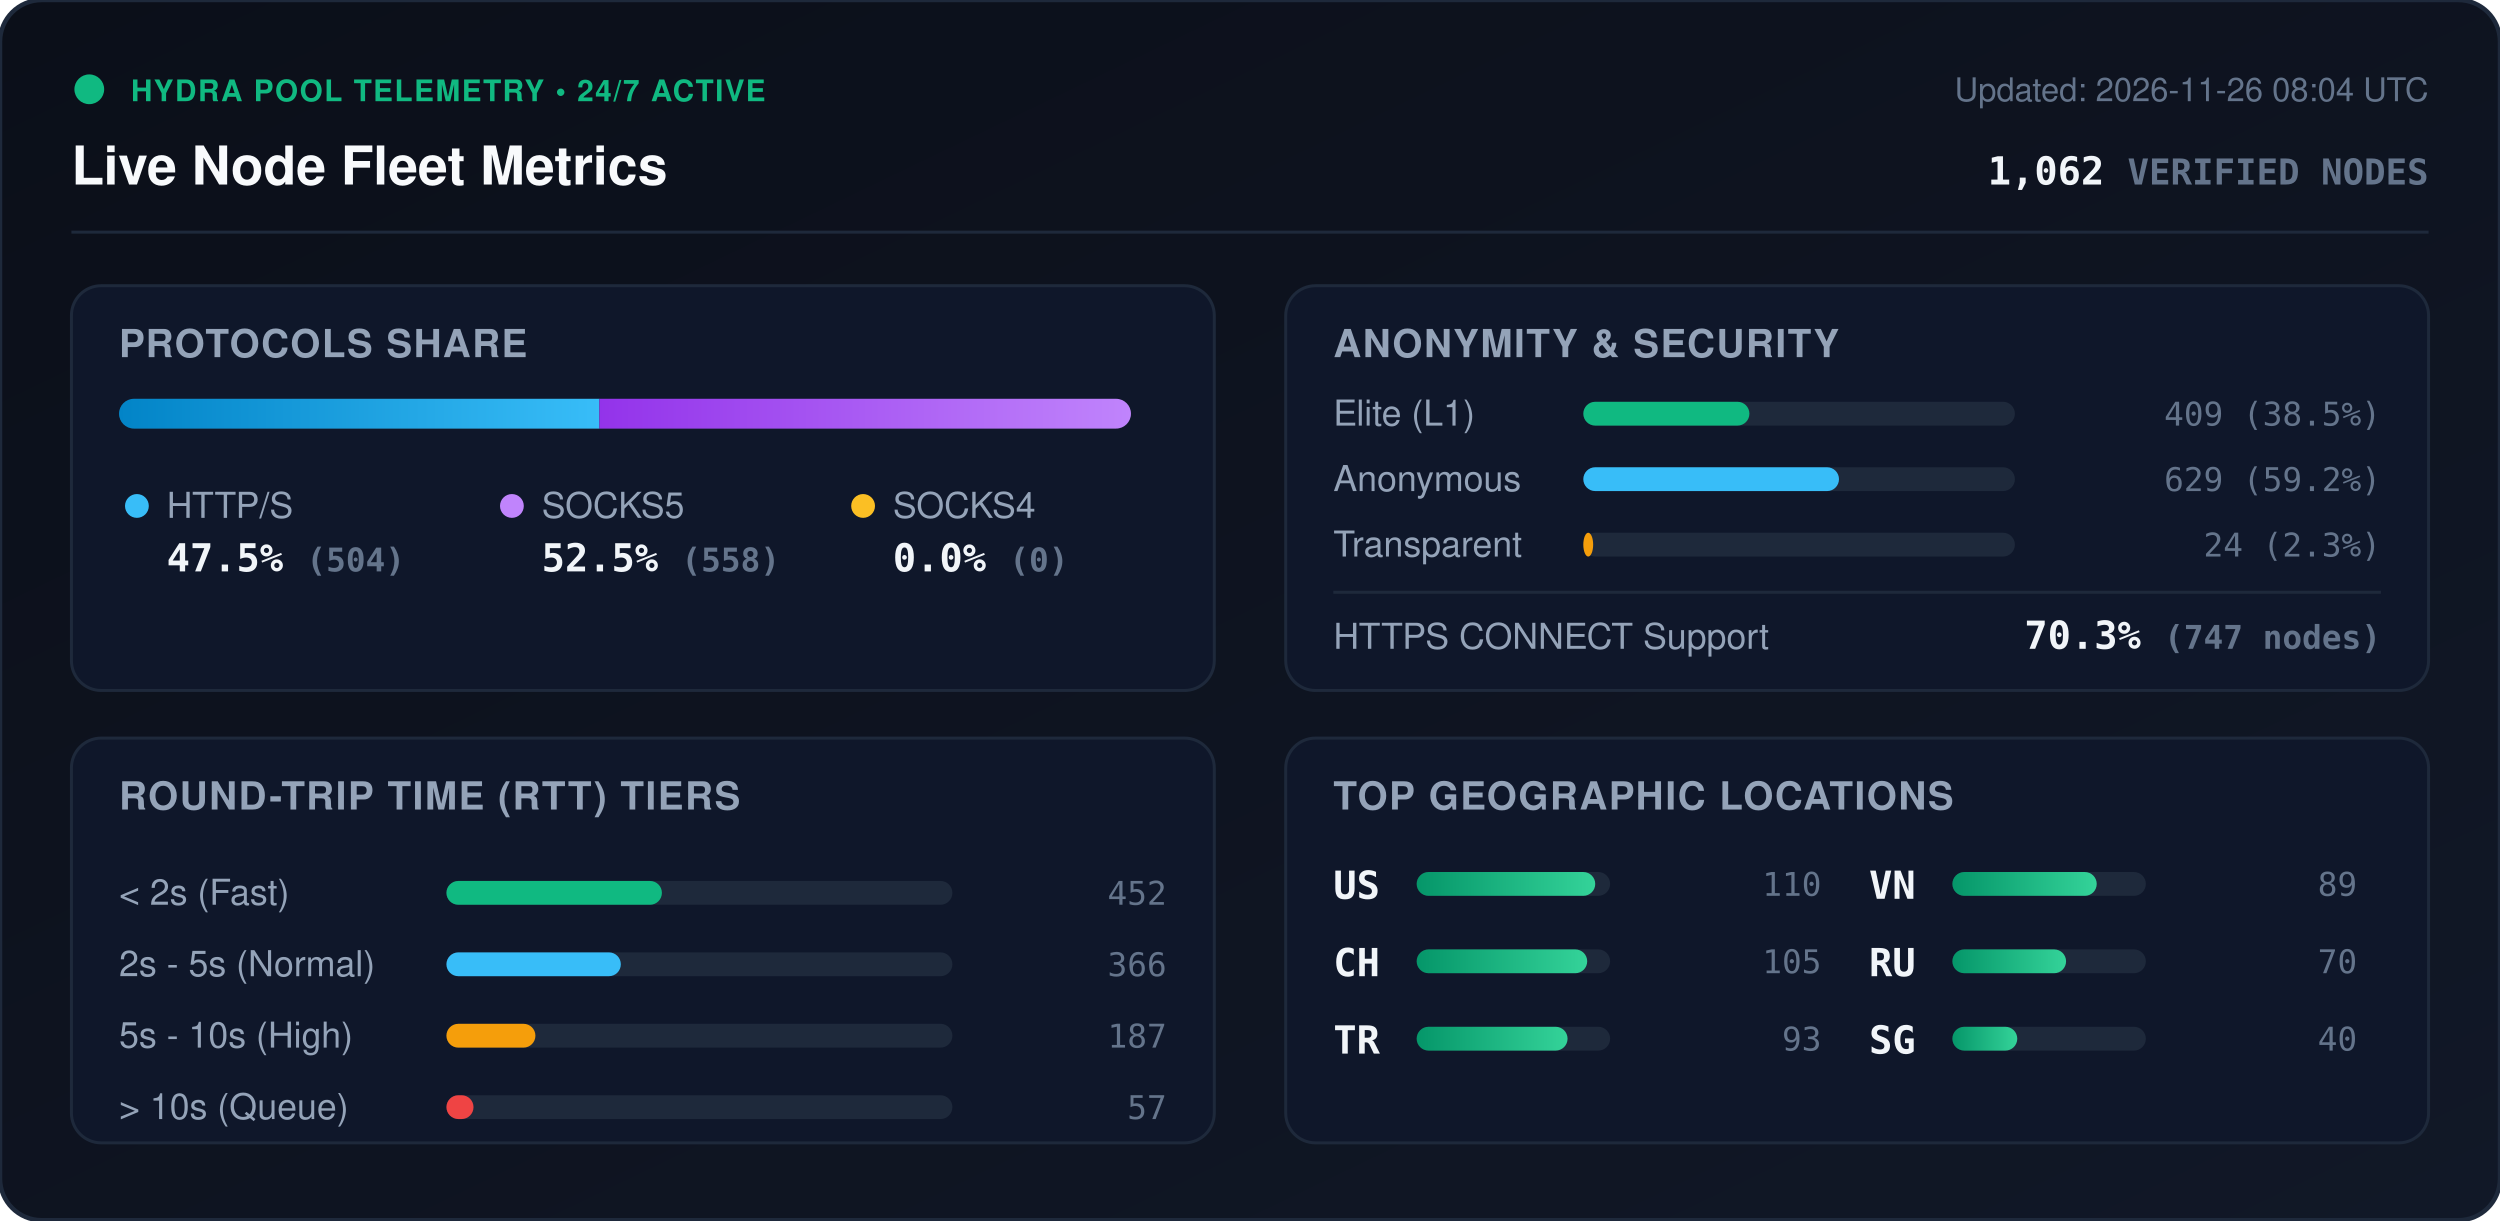
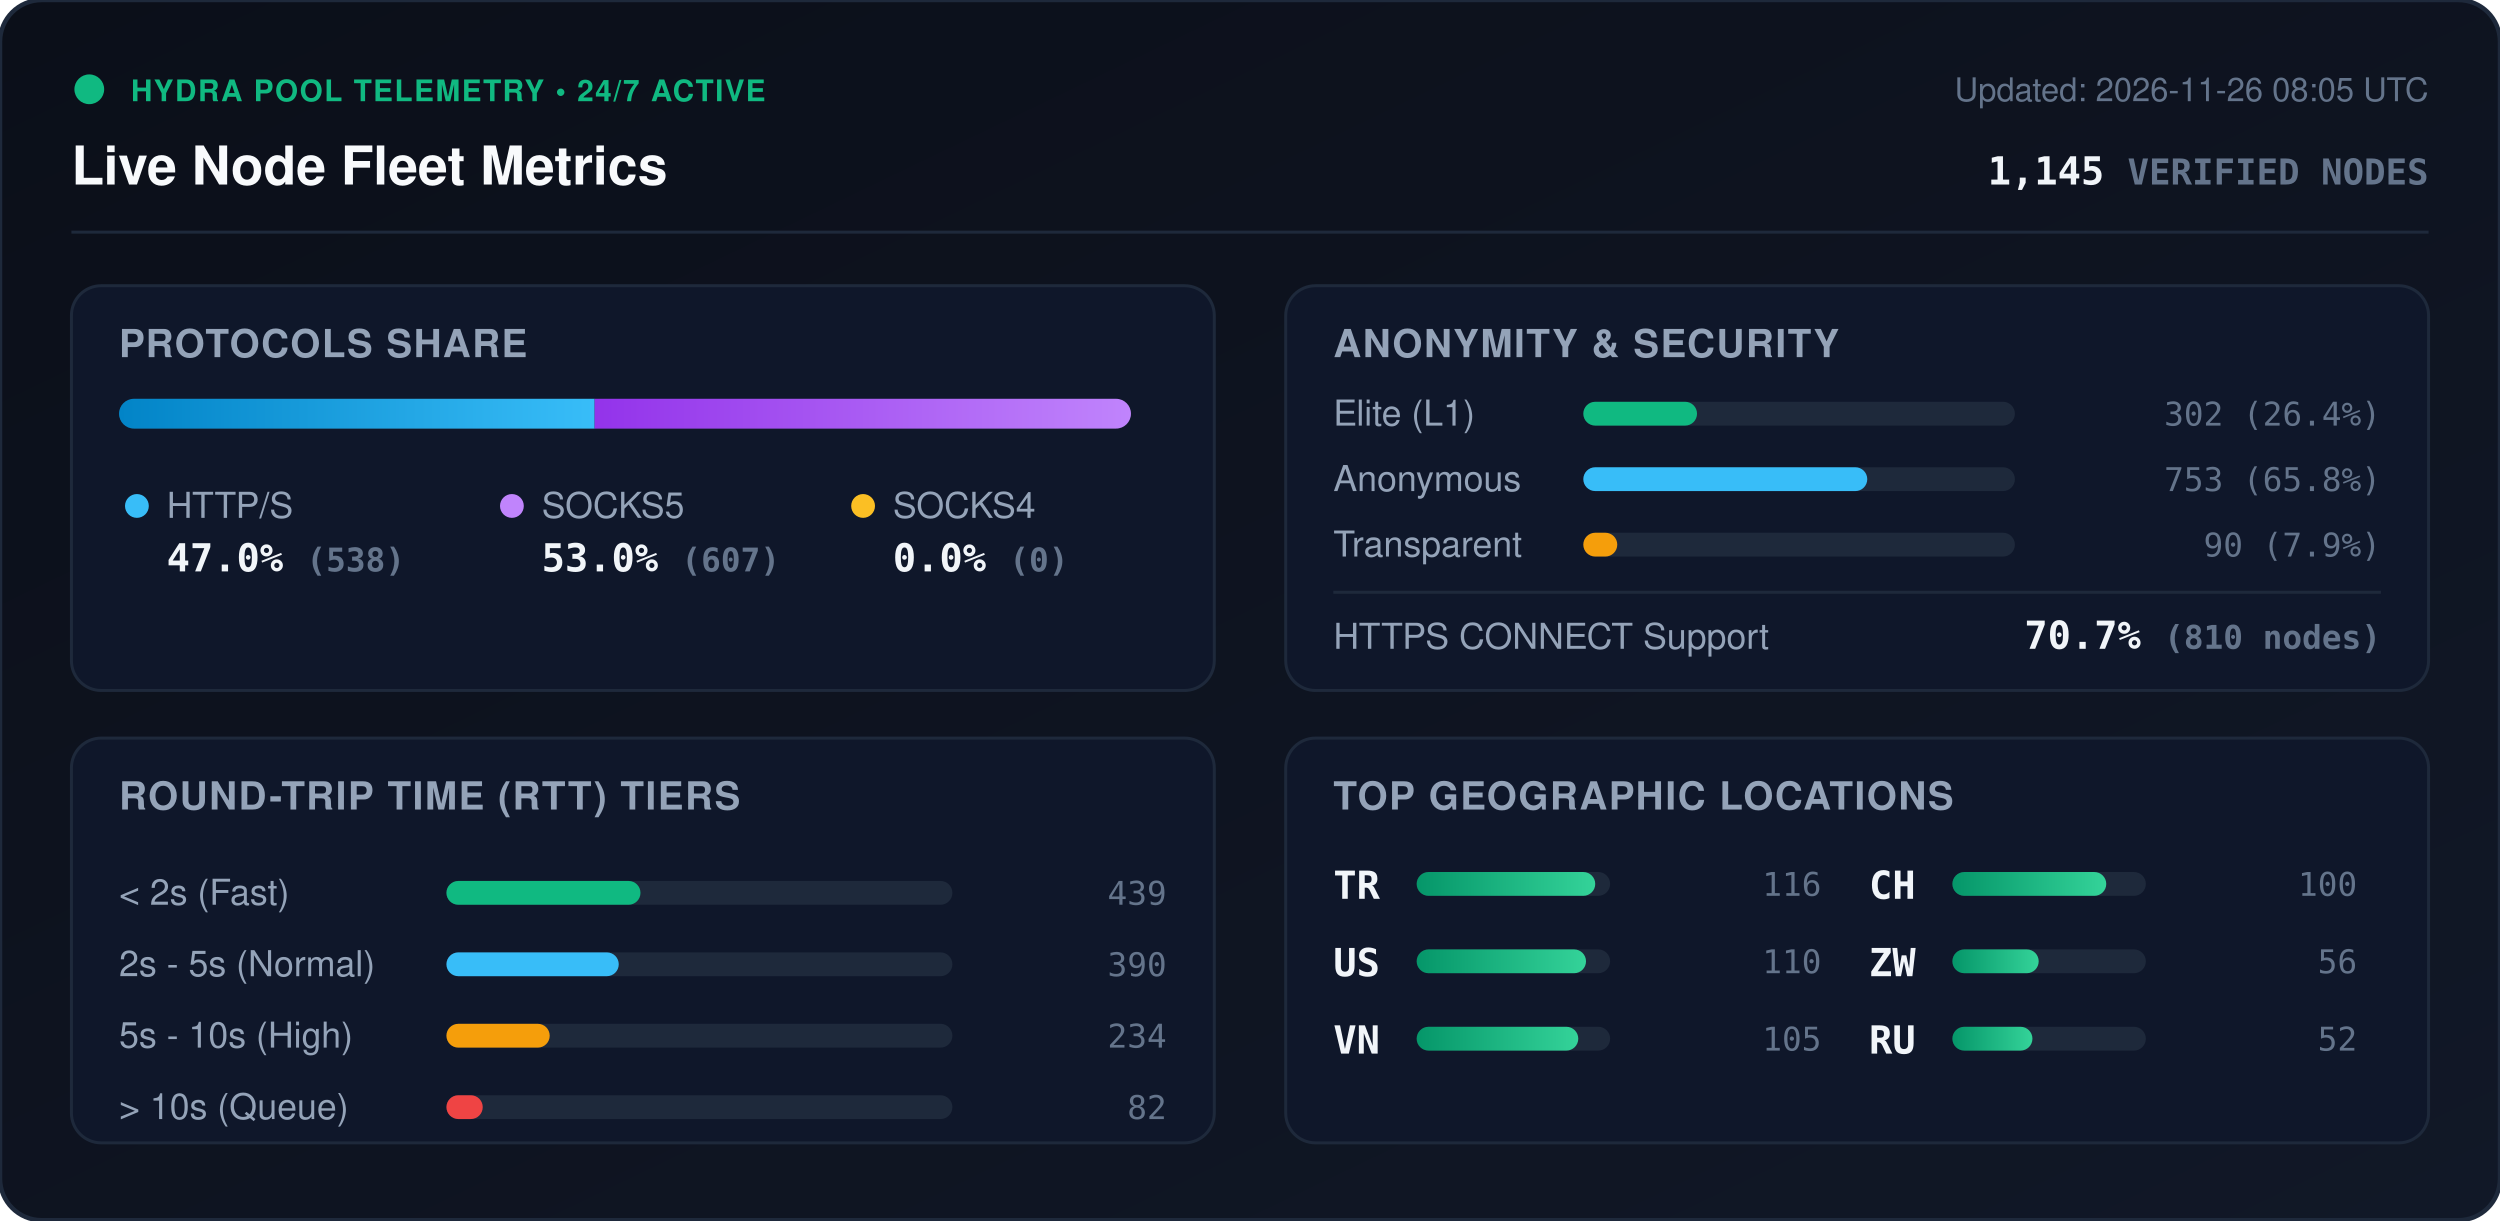
<svg xmlns="http://www.w3.org/2000/svg" viewBox="0 0 840 410" width="840" height="410" style="max-width: 100%; height: auto;">
  <defs>
    <linearGradient id="bg" x1="0%" y1="0%" x2="100%" y2="100%">
      <stop offset="0%" stop-color="#0b0f19" />
      <stop offset="100%" stop-color="#111827" />
    </linearGradient>
    <linearGradient id="bar-http" x1="0%" y1="0%" x2="100%" y2="0%">
      <stop offset="0%" stop-color="#0284c7" />
      <stop offset="100%" stop-color="#38bdf8" />
    </linearGradient>
    <linearGradient id="bar-socks5" x1="0%" y1="0%" x2="100%" y2="0%">
      <stop offset="0%" stop-color="#9333ea" />
      <stop offset="100%" stop-color="#c084fc" />
    </linearGradient>
    <linearGradient id="bar-socks4" x1="0%" y1="0%" x2="100%" y2="0%">
      <stop offset="0%" stop-color="#d97706" />
      <stop offset="100%" stop-color="#fbbf24" />
    </linearGradient>
    <linearGradient id="bar-green" x1="0%" y1="0%" x2="100%" y2="0%">
      <stop offset="0%" stop-color="#059669" />
      <stop offset="100%" stop-color="#34d399" />
    </linearGradient>
    <clipPath id="prog-track-clip">
      <rect width="340.0" height="10" rx="5" />
    </clipPath>
    <style>
      .title { font: 700 18px -apple-system, BlinkMacSystemFont, 'Segoe UI', Helvetica, Arial, sans-serif; fill: #f8fafc; }
      .sub { font: 500 11px -apple-system, BlinkMacSystemFont, 'Segoe UI', Helvetica, Arial, sans-serif; fill: #64748b; }
      .section-hdr { font: 600 13px -apple-system, BlinkMacSystemFont, 'Segoe UI', Helvetica, Arial, sans-serif; fill: #94a3b8; letter-spacing: 0.5px; }
      .metric-val { font: 700 13px -apple-system, BlinkMacSystemFont, 'Segoe UI', Helvetica, Arial, sans-serif; fill: #f1f5f9; }
      .metric-lbl { font: 500 12px -apple-system, BlinkMacSystemFont, 'Segoe UI', Helvetica, Arial, sans-serif; fill: #94a3b8; }
      .badge-txt { font: 700 10px -apple-system, BlinkMacSystemFont, 'Segoe UI', Helvetica, Arial, sans-serif; fill: #10b981; letter-spacing: 0.5px; }
      .mono { font-family: ui-monospace, SFMono-Regular, Menlo, Monaco, Consolas, monospace; }
      .pulse { animation: beacon 2s infinite ease-in-out; }
      @keyframes beacon { 0%, 100% { opacity: 1; } 50% { opacity: 0.35; } }
    </style>
  </defs>
  <rect width="840" height="410" rx="14" fill="url(#bg)" stroke="#1e293b" stroke-width="1.5" />
  <g transform="translate(24, 24)">
    <circle cx="6" cy="6" r="5" fill="#10b981" class="pulse" />
    <text x="20" y="10" class="badge-txt">HYDRA POOL TELEMETRY • 24/7 ACTIVE</text>
    <text x="0" y="38" class="title">Live Node Fleet Metrics</text>
-     <text x="792" y="10" text-anchor="end" class="sub">Updated: 2026-11-26 08:04 UTC</text>
-     <text x="792" y="38" text-anchor="end" class="metric-val mono" fill="#38bdf8">1,062 <tspan font-size="12" fill="#64748b">VERIFIED NODES</tspan>
+     <text x="792" y="10" text-anchor="end" class="sub">Updated: 2026-11-26 08:05 UTC</text>
+     <text x="792" y="38" text-anchor="end" class="metric-val mono" fill="#38bdf8">1,145 <tspan font-size="12" fill="#64748b">VERIFIED NODES</tspan>
    </text>
  </g>
  <line x1="24" y1="78" x2="816" y2="78" stroke="#1e293b" stroke-width="1" />
  <g transform="translate(24, 96)">
    <rect width="384" height="136" rx="10" fill="#0f172a" stroke="#1e293b" />
    <text x="16" y="24" class="section-hdr">PROTOCOLS SHARE</text>
    <g transform="translate(16, 38)">
      <rect width="340.0" height="10" rx="5" fill="#1e293b" />
      <g clip-path="url(#prog-track-clip)">
-         <rect x="0" width="161.4" height="10" fill="url(#bar-http)" />
-         <rect x="161.4" width="178.6" height="10" fill="url(#bar-socks5)" />
+         <rect x="0" width="159.8" height="10" fill="url(#bar-http)" />
+         <rect x="159.8" width="180.2" height="10" fill="url(#bar-socks5)" />
        <rect x="340.0" width="0.0" height="10" fill="url(#bar-socks4)" />
      </g>
    </g>
    <g transform="translate(16, 68)">
      <circle cx="6" cy="6" r="4" fill="#38bdf8" />
      <text x="16" y="10" class="metric-lbl">HTTP/S</text>
-       <text x="16" y="28" class="metric-val mono">47.5% <tspan font-size="11" fill="#64748b">(504)</tspan>
+       <text x="16" y="28" class="metric-val mono">47.0% <tspan font-size="11" fill="#64748b">(538)</tspan>
      </text>
      <circle cx="132" cy="6" r="4" fill="#c084fc" />
      <text x="142" y="10" class="metric-lbl">SOCKS5</text>
-       <text x="142" y="28" class="metric-val mono">52.5% <tspan font-size="11" fill="#64748b">(558)</tspan>
+       <text x="142" y="28" class="metric-val mono">53.0% <tspan font-size="11" fill="#64748b">(607)</tspan>
      </text>
      <circle cx="250" cy="6" r="4" fill="#fbbf24" />
      <text x="260" y="10" class="metric-lbl">SOCKS4</text>
      <text x="260" y="28" class="metric-val mono">0.0% <tspan font-size="11" fill="#64748b">(0)</tspan>
      </text>
    </g>
  </g>
  <g transform="translate(432, 96)">
    <rect width="384" height="136" rx="10" fill="#0f172a" stroke="#1e293b" />
    <text x="16" y="24" class="section-hdr">ANONYMITY &amp; SECURITY</text>
    <text x="16" y="47" class="metric-lbl">Elite (L1)</text>
    <rect x="100" y="39" width="145.0" height="8" rx="4" fill="#1e293b" />
-     <rect x="100" y="39" width="55.8" height="8" rx="4" fill="#10b981" />
-     <text x="368" y="47" text-anchor="end" class="mono sub" fill="#e2e8f0">409 (38.5%)</text>
+     <rect x="100" y="39" width="38.2" height="8" rx="4" fill="#10b981" />
+     <text x="368" y="47" text-anchor="end" class="mono sub" fill="#e2e8f0">302 (26.4%)</text>
    <text x="16" y="69" class="metric-lbl">Anonymous</text>
    <rect x="100" y="61" width="145.0" height="8" rx="4" fill="#1e293b" />
-     <rect x="100" y="61" width="85.9" height="8" rx="4" fill="#38bdf8" />
-     <text x="368" y="69" text-anchor="end" class="mono sub" fill="#e2e8f0">629 (59.2%)</text>
+     <rect x="100" y="61" width="95.4" height="8" rx="4" fill="#38bdf8" />
+     <text x="368" y="69" text-anchor="end" class="mono sub" fill="#e2e8f0">753 (65.8%)</text>
    <text x="16" y="91" class="metric-lbl">Transparent</text>
    <rect x="100" y="83" width="145.0" height="8" rx="4" fill="#1e293b" />
-     <rect x="100" y="83" width="3.3" height="8" rx="4" fill="#f59e0b" />
-     <text x="368" y="91" text-anchor="end" class="mono sub" fill="#e2e8f0">24 (2.3%)</text>
+     <rect x="100" y="83" width="11.4" height="8" rx="4" fill="#f59e0b" />
+     <text x="368" y="91" text-anchor="end" class="mono sub" fill="#e2e8f0">90 (7.9%)</text>
    <line x1="16" y1="103" x2="368" y2="103" stroke="#1e293b" stroke-width="1" />
    <text x="16" y="122" class="metric-lbl">HTTPS CONNECT Support</text>
-     <text x="368" y="122" text-anchor="end" class="metric-val mono" fill="#34d399">70.3% <tspan font-size="11" fill="#64748b">(747 nodes)</tspan>
+     <text x="368" y="122" text-anchor="end" class="metric-val mono" fill="#34d399">70.7% <tspan font-size="11" fill="#64748b">(810 nodes)</tspan>
    </text>
  </g>
  <g transform="translate(24, 248)">
    <rect width="384" height="136" rx="10" fill="#0f172a" stroke="#1e293b" />
    <text x="16" y="24" class="section-hdr">ROUND-TRIP TIME (RTT) TIERS</text>
    <g transform="translate(16, 42)">
      <text x="0" y="14" class="metric-lbl">&lt; 2s (Fast)</text>
      <rect x="110" y="6" width="170" height="8" rx="4" fill="#1e293b" />
-       <rect x="110" y="6" width="72.4" height="8" rx="4" fill="#10b981" />
-       <text x="352" y="14" text-anchor="end" class="mono sub">452</text>
+       <rect x="110" y="6" width="65.2" height="8" rx="4" fill="#10b981" />
+       <text x="352" y="14" text-anchor="end" class="mono sub">439</text>
      <text x="0" y="38" class="metric-lbl">2s - 5s (Normal)</text>
      <rect x="110" y="30" width="170" height="8" rx="4" fill="#1e293b" />
-       <rect x="110" y="30" width="58.6" height="8" rx="4" fill="#38bdf8" />
-       <text x="352" y="38" text-anchor="end" class="mono sub">366</text>
+       <rect x="110" y="30" width="57.9" height="8" rx="4" fill="#38bdf8" />
+       <text x="352" y="38" text-anchor="end" class="mono sub">390</text>
      <text x="0" y="62" class="metric-lbl">5s - 10s (High)</text>
      <rect x="110" y="54" width="170" height="8" rx="4" fill="#1e293b" />
-       <rect x="110" y="54" width="29.9" height="8" rx="4" fill="#f59e0b" />
-       <text x="352" y="62" text-anchor="end" class="mono sub">187</text>
+       <rect x="110" y="54" width="34.7" height="8" rx="4" fill="#f59e0b" />
+       <text x="352" y="62" text-anchor="end" class="mono sub">234</text>
      <text x="0" y="86" class="metric-lbl">&gt; 10s (Queue)</text>
      <rect x="110" y="78" width="170" height="8" rx="4" fill="#1e293b" />
-       <rect x="110" y="78" width="9.1" height="8" rx="4" fill="#ef4444" />
-       <text x="352" y="86" text-anchor="end" class="mono sub">57</text>
+       <rect x="110" y="78" width="12.2" height="8" rx="4" fill="#ef4444" />
+       <text x="352" y="86" text-anchor="end" class="mono sub">82</text>
    </g>
  </g>
  <g transform="translate(432, 248)">
    <rect width="384" height="136" rx="10" fill="#0f172a" stroke="#1e293b" />
    <text x="16" y="24" class="section-hdr">TOP GEOGRAPHIC LOCATIONS</text>
    <g transform="translate(16, 42)">
      <g transform="translate(0, 0)">
+         <text x="0" y="12" class="mono metric-val" font-size="12">TR</text>
+         <rect x="28" y="3" width="65" height="8" rx="4" fill="#1e293b" />
+         <rect x="28" y="3" width="60.0" height="8" rx="4" fill="url(#bar-green)" />
+         <text x="164" y="11" text-anchor="end" class="mono sub">116</text>
+       </g>
+       <g transform="translate(0, 26)">
        <text x="0" y="12" class="mono metric-val" font-size="12">US</text>
        <rect x="28" y="3" width="65" height="8" rx="4" fill="#1e293b" />
-         <rect x="28" y="3" width="60.0" height="8" rx="4" fill="url(#bar-green)" />
+         <rect x="28" y="3" width="56.9" height="8" rx="4" fill="url(#bar-green)" />
        <text x="164" y="11" text-anchor="end" class="mono sub">110</text>
      </g>
-       <g transform="translate(0, 26)">
+       <g transform="translate(0, 52)">
+         <text x="0" y="12" class="mono metric-val" font-size="12">VN</text>
+         <rect x="28" y="3" width="65" height="8" rx="4" fill="#1e293b" />
+         <rect x="28" y="3" width="54.3" height="8" rx="4" fill="url(#bar-green)" />
+         <text x="164" y="11" text-anchor="end" class="mono sub">105</text>
+       </g>
+       <g transform="translate(180, 0)">
        <text x="0" y="12" class="mono metric-val" font-size="12">CH</text>
        <rect x="28" y="3" width="65" height="8" rx="4" fill="#1e293b" />
-         <rect x="28" y="3" width="57.3" height="8" rx="4" fill="url(#bar-green)" />
-         <text x="164" y="11" text-anchor="end" class="mono sub">105</text>
-       </g>
-       <g transform="translate(0, 52)">
-         <text x="0" y="12" class="mono metric-val" font-size="12">TR</text>
-         <rect x="28" y="3" width="65" height="8" rx="4" fill="#1e293b" />
-         <rect x="28" y="3" width="50.7" height="8" rx="4" fill="url(#bar-green)" />
-         <text x="164" y="11" text-anchor="end" class="mono sub">93</text>
-       </g>
-       <g transform="translate(180, 0)">
-         <text x="0" y="12" class="mono metric-val" font-size="12">VN</text>
-         <rect x="28" y="3" width="65" height="8" rx="4" fill="#1e293b" />
-         <rect x="28" y="3" width="48.5" height="8" rx="4" fill="url(#bar-green)" />
-         <text x="164" y="11" text-anchor="end" class="mono sub">89</text>
+         <rect x="28" y="3" width="51.7" height="8" rx="4" fill="url(#bar-green)" />
+         <text x="164" y="11" text-anchor="end" class="mono sub">100</text>
      </g>
      <g transform="translate(180, 26)">
+         <text x="0" y="12" class="mono metric-val" font-size="12">ZW</text>
+         <rect x="28" y="3" width="65" height="8" rx="4" fill="#1e293b" />
+         <rect x="28" y="3" width="29.0" height="8" rx="4" fill="url(#bar-green)" />
+         <text x="164" y="11" text-anchor="end" class="mono sub">56</text>
+       </g>
+       <g transform="translate(180, 52)">
        <text x="0" y="12" class="mono metric-val" font-size="12">RU</text>
        <rect x="28" y="3" width="65" height="8" rx="4" fill="#1e293b" />
-         <rect x="28" y="3" width="38.2" height="8" rx="4" fill="url(#bar-green)" />
-         <text x="164" y="11" text-anchor="end" class="mono sub">70</text>
-       </g>
-       <g transform="translate(180, 52)">
-         <text x="0" y="12" class="mono metric-val" font-size="12">SG</text>
-         <rect x="28" y="3" width="65" height="8" rx="4" fill="#1e293b" />
-         <rect x="28" y="3" width="21.8" height="8" rx="4" fill="url(#bar-green)" />
-         <text x="164" y="11" text-anchor="end" class="mono sub">40</text>
+         <rect x="28" y="3" width="26.9" height="8" rx="4" fill="url(#bar-green)" />
+         <text x="164" y="11" text-anchor="end" class="mono sub">52</text>
      </g>
    </g>
  </g>
</svg>
